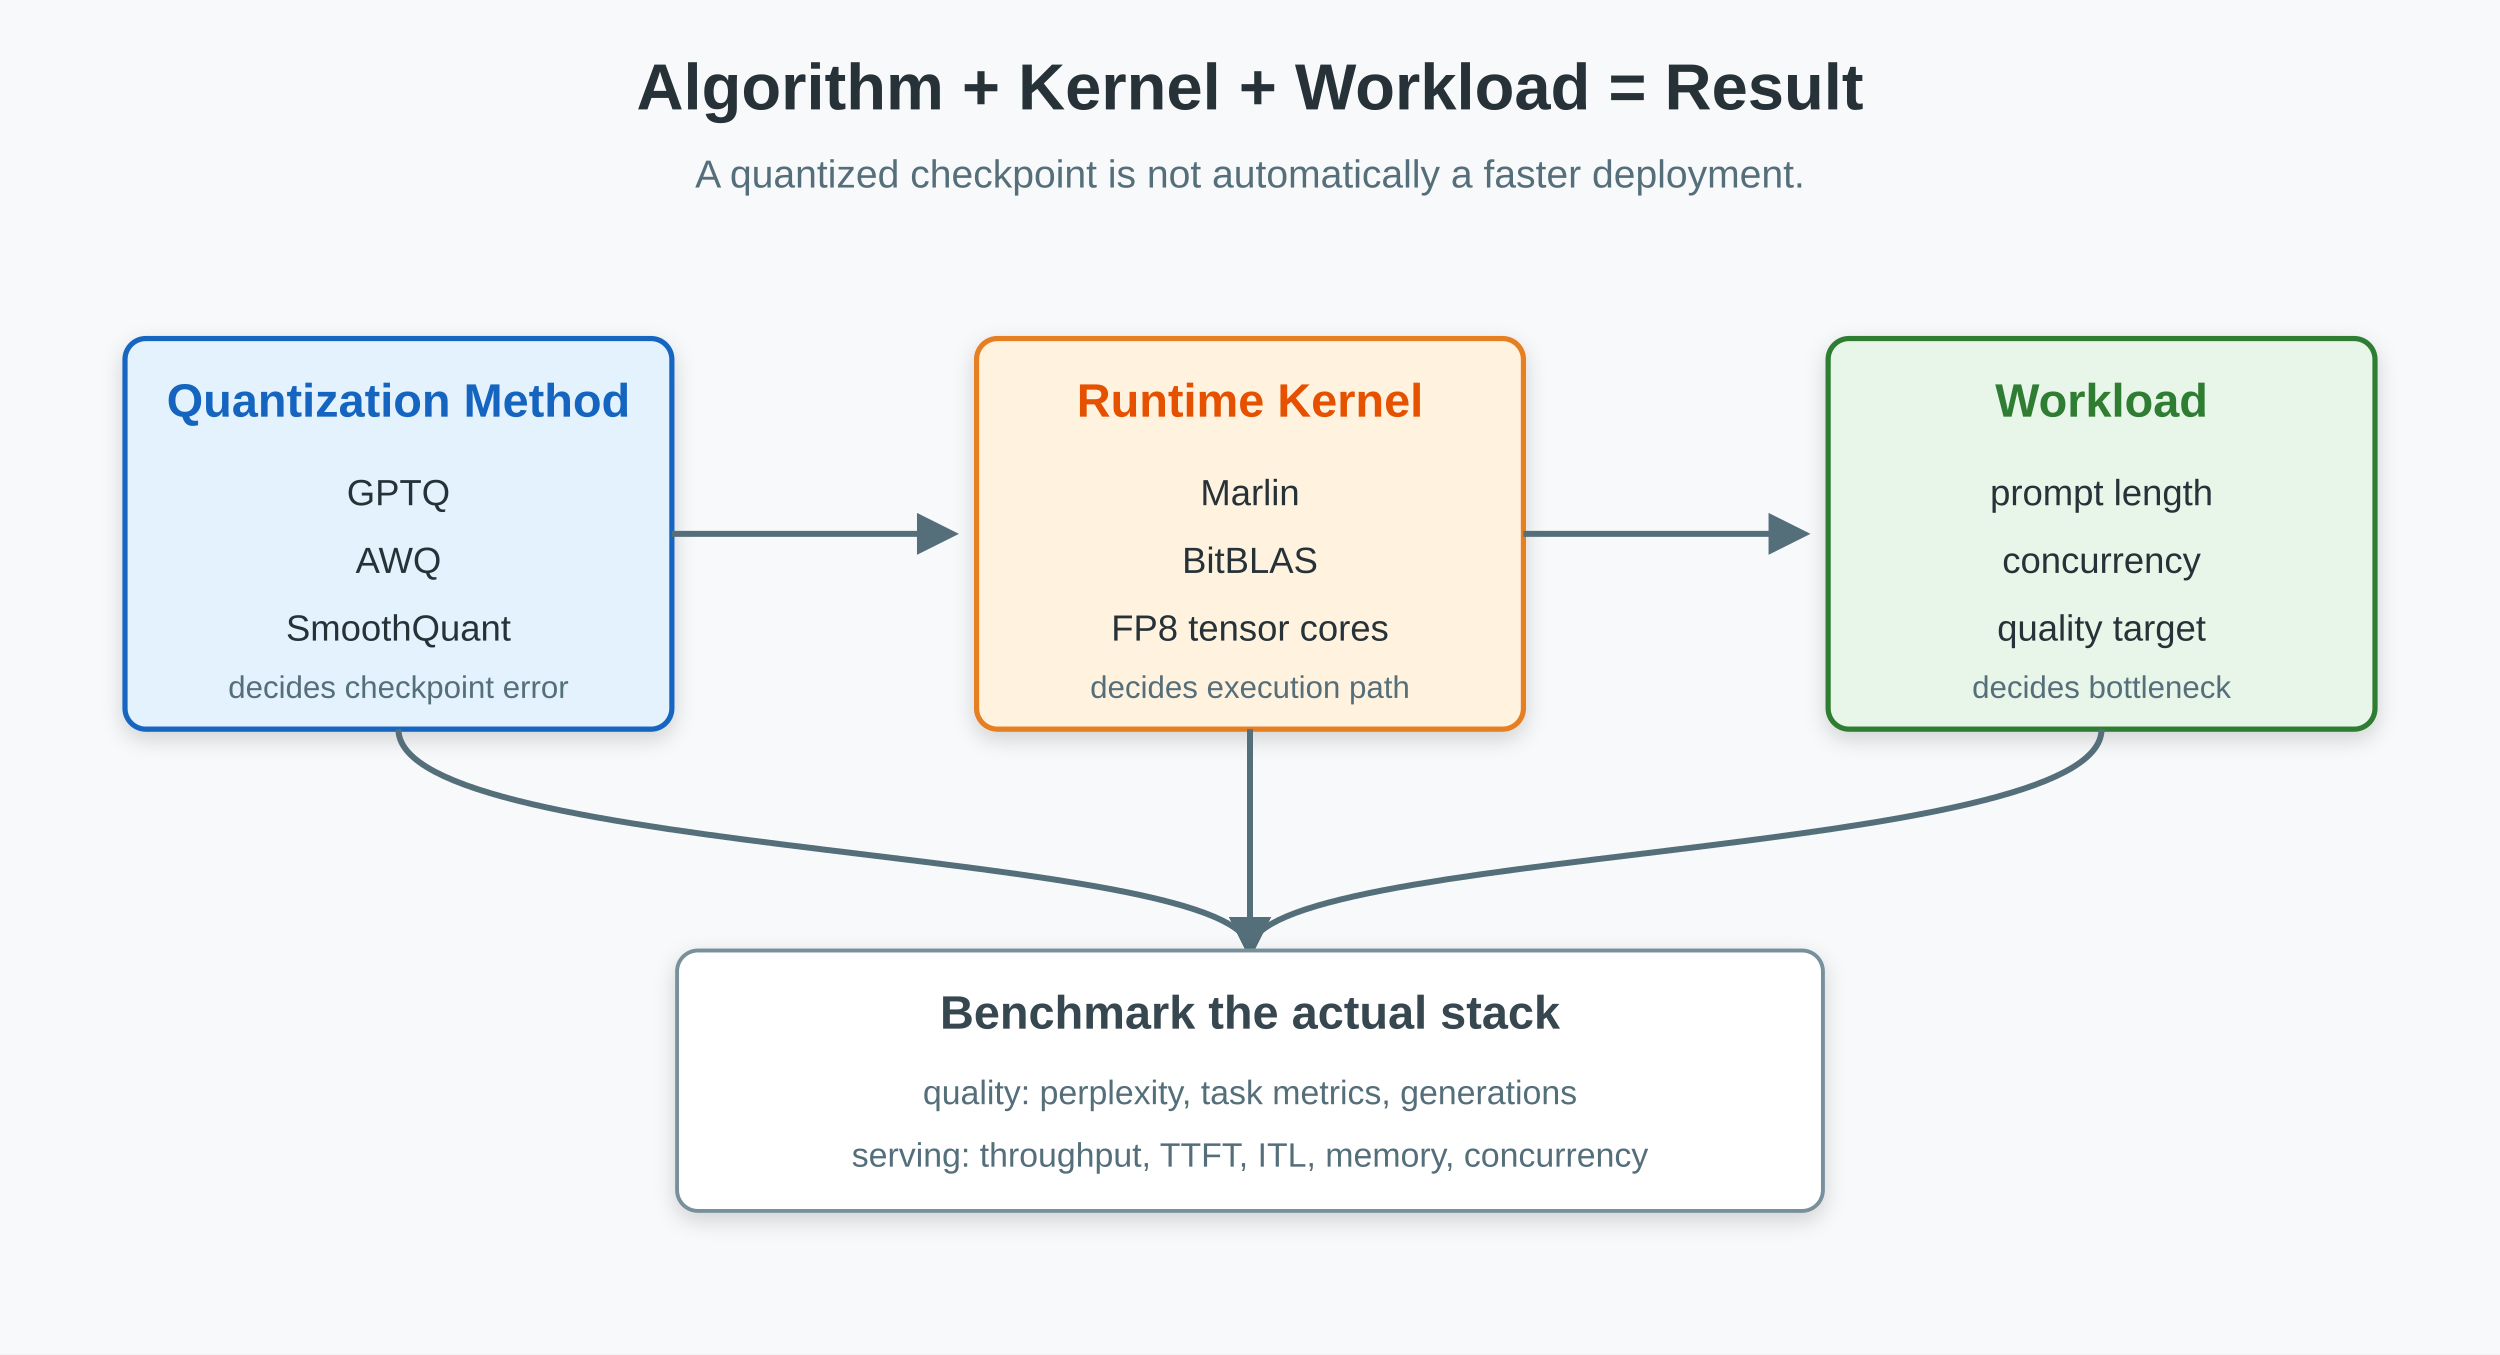
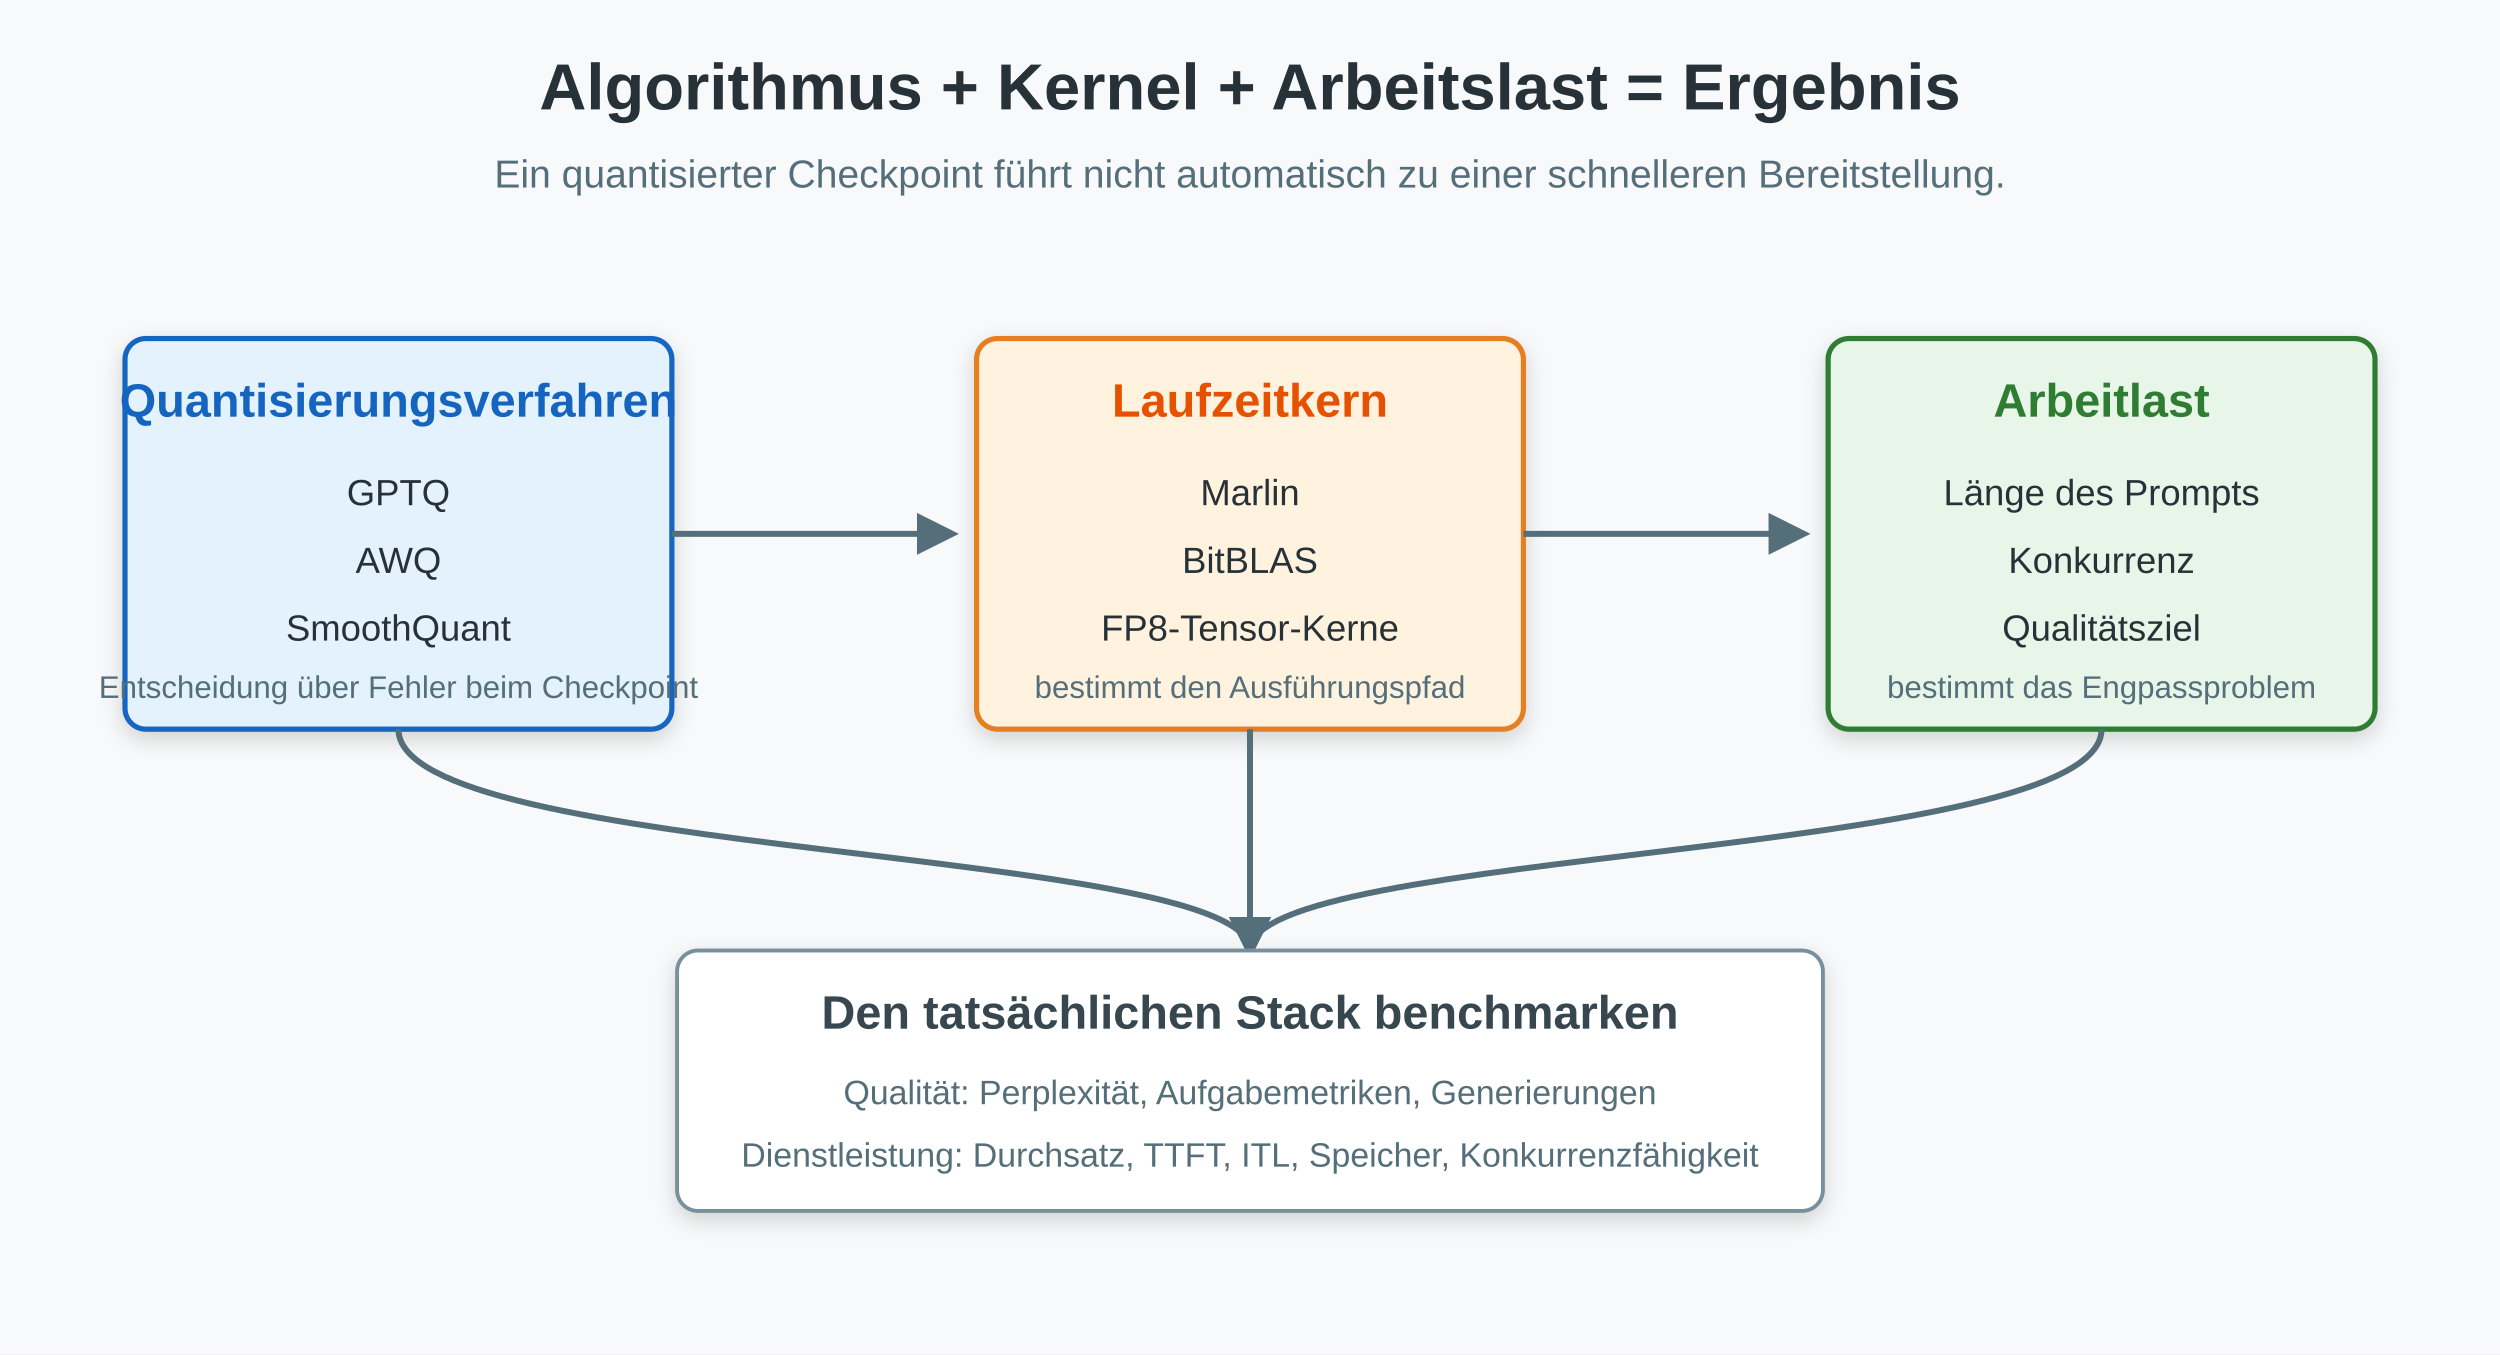
<svg xmlns="http://www.w3.org/2000/svg" width="960" height="520" viewBox="0 0 960 520" role="img" aria-labelledby="title desc">
  <defs>
    <filter id="shadow" x="-20%" y="-20%" width="140%" height="140%">
      <feDropShadow dx="0" dy="3" stdDeviation="4" flood-color="#000000" flood-opacity="0.16" />
    </filter>
    <marker id="arrow" viewBox="0 0 10 10" refX="8" refY="5" markerWidth="7" markerHeight="7" orient="auto">
      <path d="M 0 0 L 10 5 L 0 10 z" fill="#546e7a" />
    </marker>
  </defs>
  <rect width="960" height="520" fill="#f8f9fa" />
-   <text x="480" y="42" text-anchor="middle" font-family="Arial, sans-serif" font-size="25" font-weight="700" fill="#263238">Algorithm + Kernel + Workload = Result</text>
-   <text x="480" y="72" text-anchor="middle" font-family="Arial, sans-serif" font-size="15" fill="#546e7a">A quantized checkpoint is not automatically a faster deployment.</text>
+   <text x="480" y="42" text-anchor="middle" font-family="Arial, sans-serif" font-size="25" font-weight="700" fill="#263238">Algorithmus + Kernel + Arbeitslast = Ergebnis</text>
+   <text x="480" y="72" text-anchor="middle" font-family="Arial, sans-serif" font-size="15" fill="#546e7a">Ein quantisierter Checkpoint führt nicht automatisch zu einer schnelleren Bereitstellung.</text>
  <g font-family="Arial, sans-serif">
    <rect x="48" y="130" width="210" height="150" rx="8" fill="#e3f2fd" stroke="#1565c0" stroke-width="2" filter="url(#shadow)" />
-     <text x="153" y="160" text-anchor="middle" font-size="18" font-weight="700" fill="#1565c0">Quantization Method</text>
+     <text x="153" y="160" text-anchor="middle" font-size="18" font-weight="700" fill="#1565c0">Quantisierungsverfahren</text>
    <text x="153" y="194" text-anchor="middle" font-size="14" fill="#263238">GPTQ</text>
    <text x="153" y="220" text-anchor="middle" font-size="14" fill="#263238">AWQ</text>
    <text x="153" y="246" text-anchor="middle" font-size="14" fill="#263238">SmoothQuant</text>
-     <text x="153" y="268" text-anchor="middle" font-size="12" fill="#546e7a">decides checkpoint error</text>
+     <text x="153" y="268" text-anchor="middle" font-size="12" fill="#546e7a">Entscheidung über Fehler beim Checkpoint</text>
    <rect x="375" y="130" width="210" height="150" rx="8" fill="#fff3e0" stroke="#e67e22" stroke-width="2" filter="url(#shadow)" />
-     <text x="480" y="160" text-anchor="middle" font-size="18" font-weight="700" fill="#e65100">Runtime Kernel</text>
+     <text x="480" y="160" text-anchor="middle" font-size="18" font-weight="700" fill="#e65100">Laufzeitkern</text>
    <text x="480" y="194" text-anchor="middle" font-size="14" fill="#263238">Marlin</text>
    <text x="480" y="220" text-anchor="middle" font-size="14" fill="#263238">BitBLAS</text>
-     <text x="480" y="246" text-anchor="middle" font-size="14" fill="#263238">FP8 tensor cores</text>
-     <text x="480" y="268" text-anchor="middle" font-size="12" fill="#546e7a">decides execution path</text>
+     <text x="480" y="246" text-anchor="middle" font-size="14" fill="#263238">FP8-Tensor-Kerne</text>
+     <text x="480" y="268" text-anchor="middle" font-size="12" fill="#546e7a">bestimmt den Ausführungspfad</text>
    <rect x="702" y="130" width="210" height="150" rx="8" fill="#e8f5e9" stroke="#2e7d32" stroke-width="2" filter="url(#shadow)" />
-     <text x="807" y="160" text-anchor="middle" font-size="18" font-weight="700" fill="#2e7d32">Workload</text>
-     <text x="807" y="194" text-anchor="middle" font-size="14" fill="#263238">prompt length</text>
-     <text x="807" y="220" text-anchor="middle" font-size="14" fill="#263238">concurrency</text>
-     <text x="807" y="246" text-anchor="middle" font-size="14" fill="#263238">quality target</text>
-     <text x="807" y="268" text-anchor="middle" font-size="12" fill="#546e7a">decides bottleneck</text>
+     <text x="807" y="160" text-anchor="middle" font-size="18" font-weight="700" fill="#2e7d32">Arbeitlast</text>
+     <text x="807" y="194" text-anchor="middle" font-size="14" fill="#263238">Länge des Prompts</text>
+     <text x="807" y="220" text-anchor="middle" font-size="14" fill="#263238">Konkurrenz</text>
+     <text x="807" y="246" text-anchor="middle" font-size="14" fill="#263238">Qualitätsziel</text>
+     <text x="807" y="268" text-anchor="middle" font-size="12" fill="#546e7a">bestimmt das Engpassproblem</text>
  </g>
  <g stroke="#546e7a" stroke-width="2.3" fill="none" marker-end="url(#arrow)">
    <path d="M 258 205 L 365 205" />
    <path d="M 585 205 L 692 205" />
    <path d="M 807 280 C 807 330 480 325 480 365" />
    <path d="M 480 280 L 480 365" />
    <path d="M 153 280 C 153 330 480 325 480 365" />
  </g>
  <rect x="260" y="365" width="440" height="100" rx="8" fill="#ffffff" stroke="#78909c" stroke-width="1.5" filter="url(#shadow)" />
-   <text x="480" y="395" text-anchor="middle" font-family="Arial, sans-serif" font-size="18" font-weight="700" fill="#37474f">Benchmark the actual stack</text>
-   <text x="480" y="424" text-anchor="middle" font-family="Arial, sans-serif" font-size="13" fill="#546e7a">quality: perplexity, task metrics, generations</text>
-   <text x="480" y="448" text-anchor="middle" font-family="Arial, sans-serif" font-size="13" fill="#546e7a">serving: throughput, TTFT, ITL, memory, concurrency</text>
+   <text x="480" y="395" text-anchor="middle" font-family="Arial, sans-serif" font-size="18" font-weight="700" fill="#37474f">Den tatsächlichen Stack benchmarken</text>
+   <text x="480" y="424" text-anchor="middle" font-family="Arial, sans-serif" font-size="13" fill="#546e7a">Qualität: Perplexität, Aufgabemetriken, Generierungen</text>
+   <text x="480" y="448" text-anchor="middle" font-family="Arial, sans-serif" font-size="13" fill="#546e7a">Dienstleistung: Durchsatz, TTFT, ITL, Speicher, Konkurrenzfähigkeit</text>
</svg>
